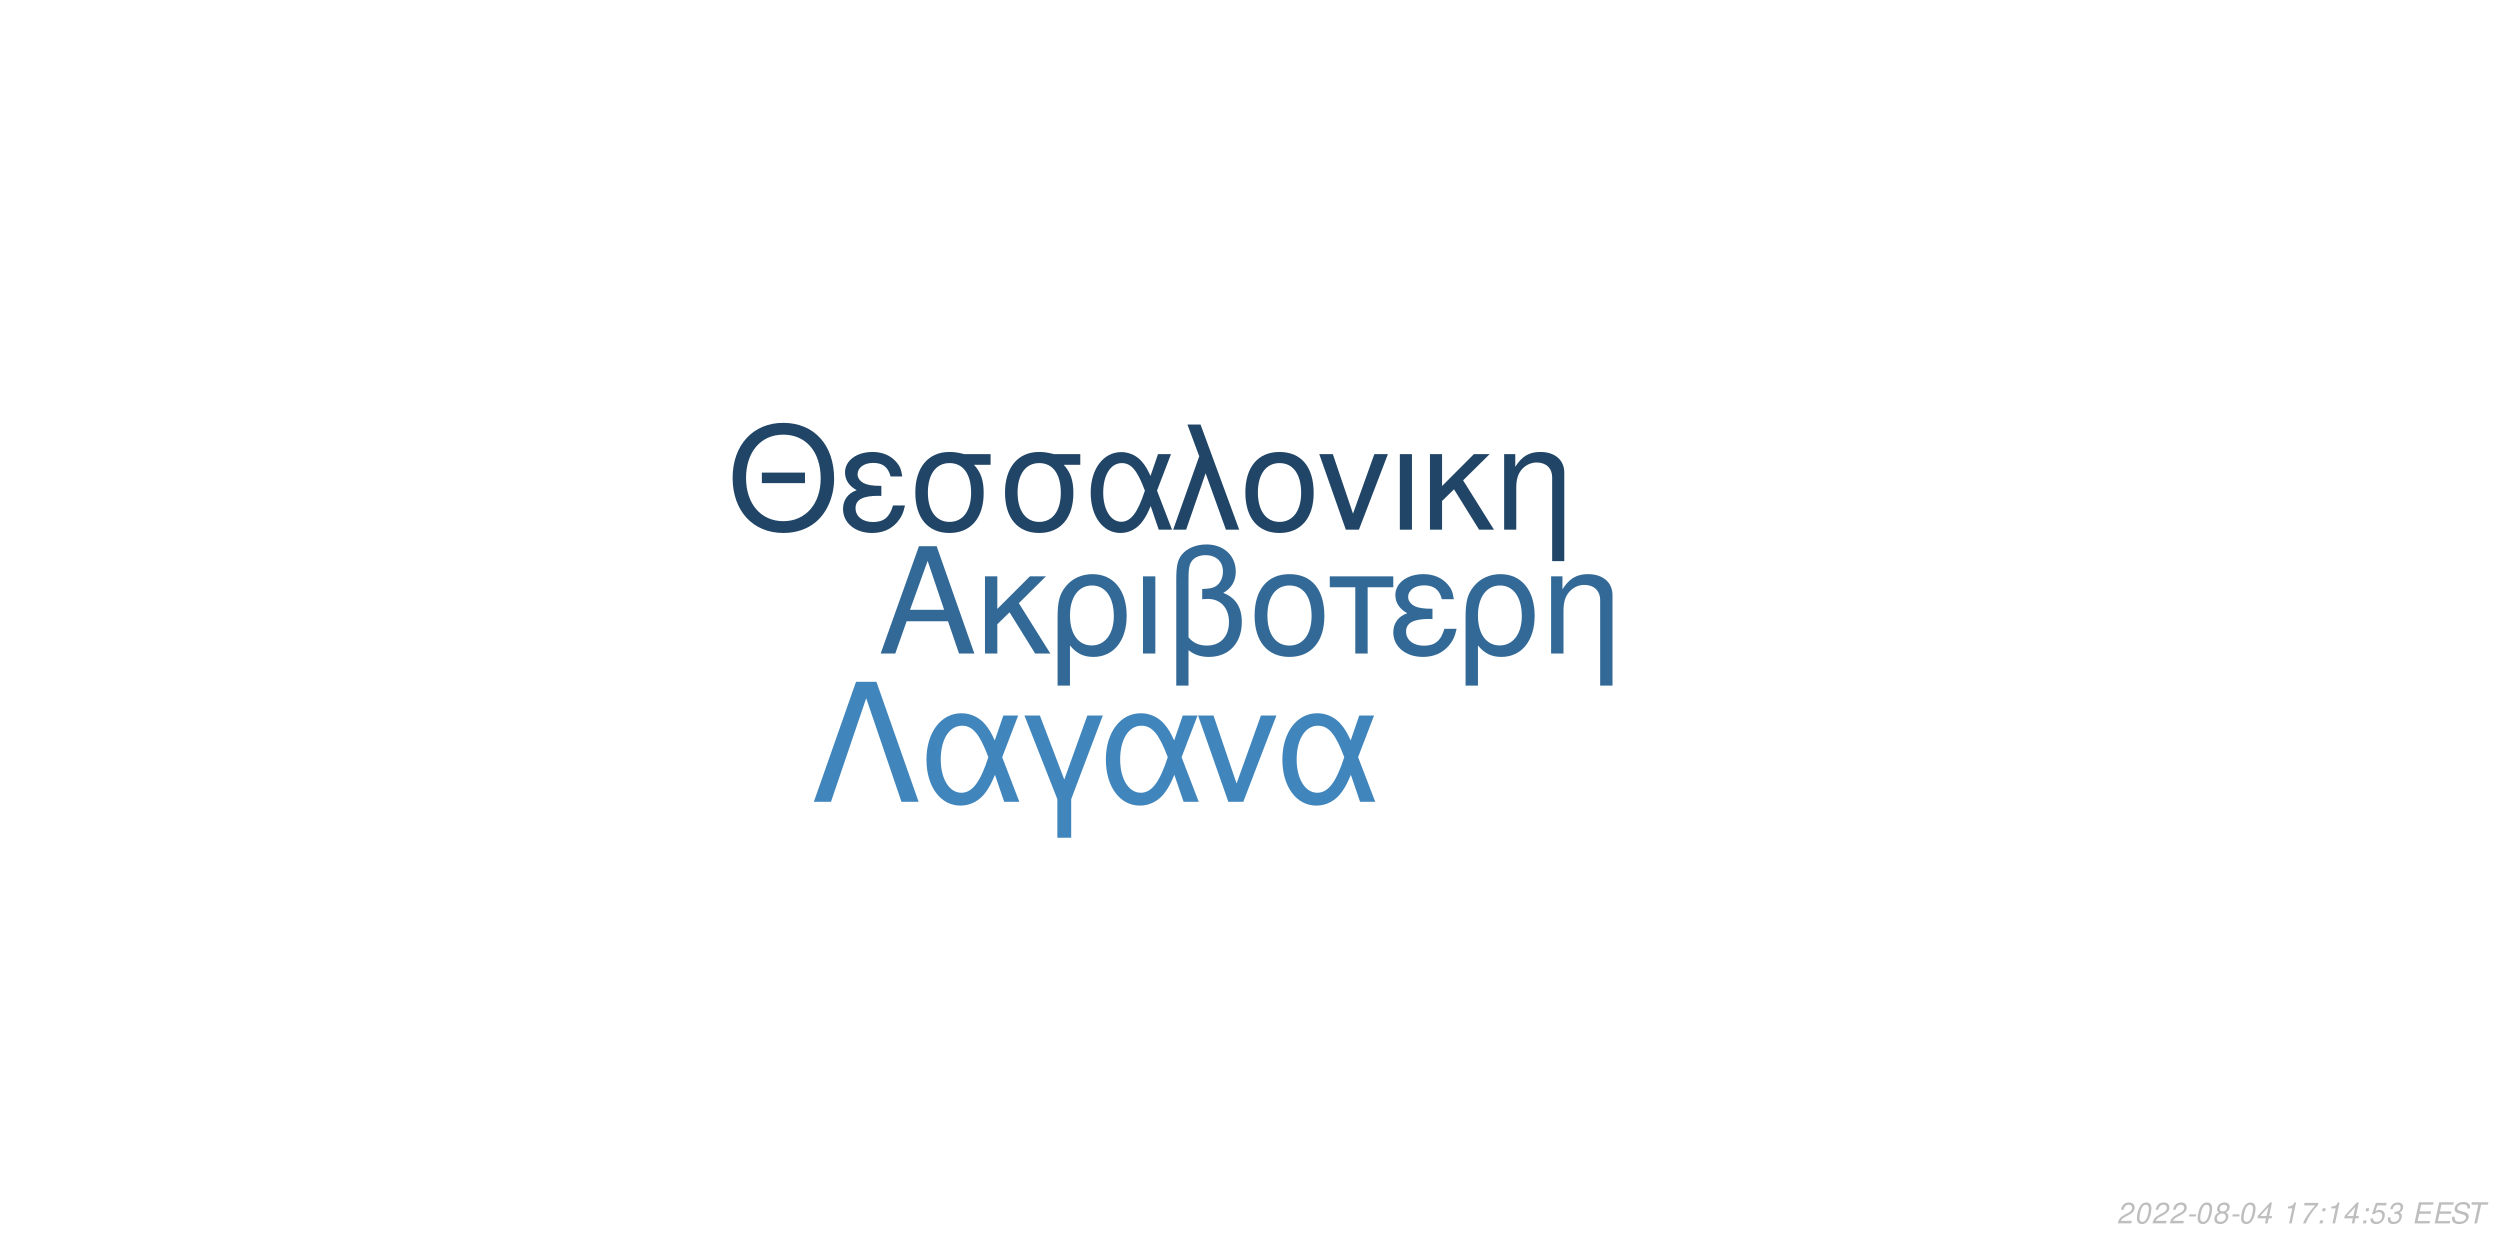
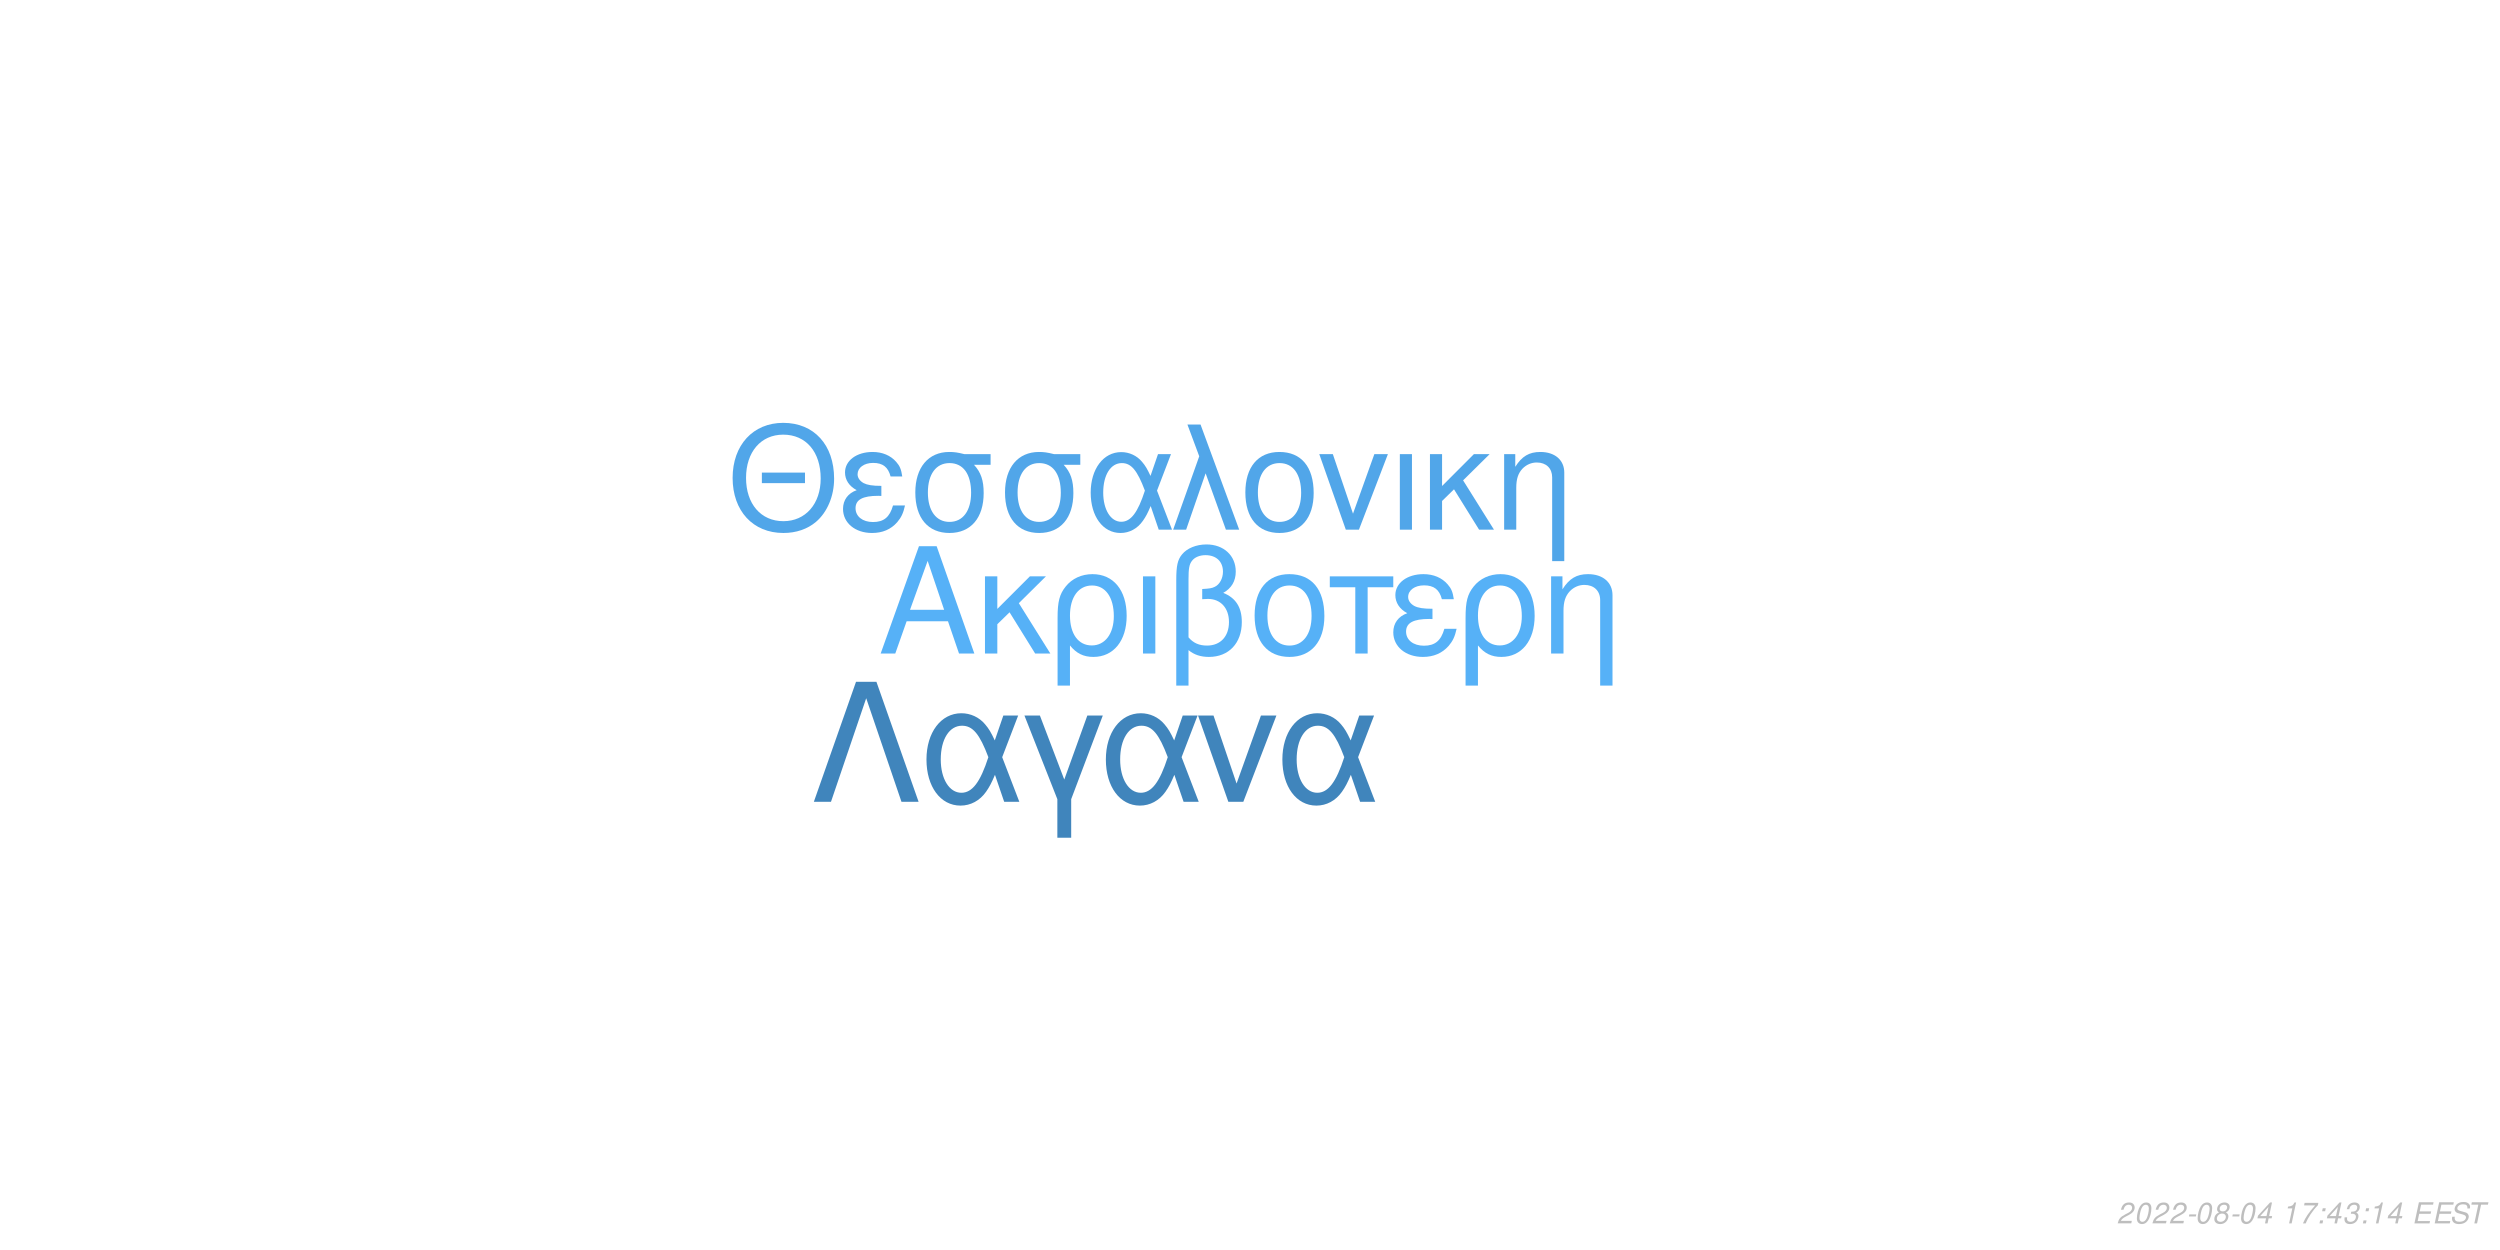
<svg xmlns="http://www.w3.org/2000/svg" xmlns:xlink="http://www.w3.org/1999/xlink" width="864pt" height="432pt" viewBox="0 0 864 432" version="1.1">
  <defs>
    <g>
      <symbol overflow="visible" id="glyph0-0">
        <path style="stroke:none;" d="" />
      </symbol>
      <symbol overflow="visible" id="glyph0-1">
        <path style="stroke:none;" d="M 24.125 -11.141 L 27.938 0 L 33.234 0 L 20.203 -37.094 L 14.094 -37.094 L 0.859 0 L 5.906 0 L 9.828 -11.141 Z M 22.797 -15.109 L 11 -15.109 L 17.094 -32.016 Z M 22.797 -15.109 " />
      </symbol>
      <symbol overflow="visible" id="glyph0-2">
        <path style="stroke:none;" d="M 7.172 -15.422 L 7.172 -26.672 L 2.906 -26.672 L 2.906 0 L 7.172 0 L 7.172 -10.125 L 11.406 -14.25 L 20.25 0 L 25.5 0 L 14.609 -17.406 L 23.969 -26.672 L 18.422 -26.672 Z M 7.172 -15.422 " />
      </symbol>
      <symbol overflow="visible" id="glyph0-3">
        <path style="stroke:none;" d="M 3 11.094 L 7.281 11.094 L 7.281 -2.797 C 9.516 -0.047 11.953 1.172 15.375 1.172 C 22.344 1.172 26.875 -4.422 26.875 -13.031 C 26.875 -21.891 22.297 -27.438 15.062 -27.438 C 11.297 -27.438 7.984 -25.906 5.797 -23.156 C 3.672 -20.516 3 -17.969 3 -12.359 Z M 14.906 -23.516 C 19.547 -23.516 22.438 -19.438 22.438 -12.922 C 22.438 -6.812 19.391 -2.797 14.812 -2.797 C 10.172 -2.797 7.281 -6.766 7.281 -13.125 C 7.281 -19.484 10.234 -23.516 14.906 -23.516 Z M 14.906 -23.516 " />
      </symbol>
      <symbol overflow="visible" id="glyph0-4">
        <path style="stroke:none;" d="M 3.516 0 L 7.781 0 L 7.781 -26.672 L 3.516 -26.672 Z M 3.516 0 " />
      </symbol>
      <symbol overflow="visible" id="glyph0-5">
        <path style="stroke:none;" d="M 4.016 11.094 L 8.25 11.094 L 8.25 -1.172 C 10.172 0.406 12.422 1.172 15.312 1.172 C 22.188 1.172 26.672 -3.609 26.672 -10.891 C 26.672 -15.984 24.578 -19.234 20.25 -20.969 C 23.109 -22.547 24.578 -25.031 24.578 -28.344 C 24.578 -33.844 20.406 -37.703 14.453 -37.703 C 10.938 -37.703 7.734 -36.391 6 -34.25 C 4.484 -32.422 4.016 -30.328 4.016 -25.391 Z M 8.25 -25.656 C 8.25 -29.359 8.5 -30.844 9.469 -32.062 C 10.375 -33.281 12.156 -34 14.094 -34 C 17.812 -34 20.156 -31.812 20.156 -28.297 C 20.156 -25.953 18.984 -23.812 17.297 -23.047 C 16.281 -22.547 15.469 -22.438 12.984 -22.297 L 12.984 -18.781 C 13.734 -18.828 14.344 -18.875 14.969 -18.875 C 19.344 -18.875 22.234 -15.719 22.234 -10.891 C 22.234 -5.906 19.281 -2.75 14.656 -2.75 C 11.953 -2.75 9.922 -3.609 8.25 -5.594 Z M 8.25 -25.656 " />
      </symbol>
      <symbol overflow="visible" id="glyph0-6">
        <path style="stroke:none;" d="M 14.094 -27.438 C 6.562 -27.438 2.094 -22.094 2.094 -13.125 C 2.094 -4.125 6.562 1.172 14.141 1.172 C 21.672 1.172 26.203 -4.172 26.203 -12.922 C 26.203 -22.188 21.828 -27.438 14.094 -27.438 Z M 14.141 -23.516 C 18.938 -23.516 21.781 -19.594 21.781 -12.984 C 21.781 -6.672 18.828 -2.75 14.141 -2.75 C 9.422 -2.75 6.516 -6.672 6.516 -13.125 C 6.516 -19.594 9.422 -23.516 14.141 -23.516 Z M 14.141 -23.516 " />
      </symbol>
      <symbol overflow="visible" id="glyph0-7">
        <path style="stroke:none;" d="M 7.891 0 L 12.156 0 L 12.156 -22.906 L 21.016 -22.906 L 21.016 -26.672 L -0.922 -26.672 L -0.922 -22.906 L 7.891 -22.906 Z M 7.891 0 " />
      </symbol>
      <symbol overflow="visible" id="glyph0-8">
        <path style="stroke:none;" d="M 14.562 -15.469 C 11.344 -15.469 9.562 -15.781 8.297 -16.438 C 6.922 -17.203 6.156 -18.328 6.156 -19.547 C 6.156 -21.891 8.453 -23.562 11.656 -23.562 C 15.062 -23.562 16.953 -22.094 17.812 -18.781 L 21.938 -18.781 C 21.578 -21.266 21.062 -22.5 19.797 -23.922 C 17.812 -26.203 14.906 -27.438 11.453 -27.438 C 5.797 -27.438 1.734 -24.375 1.734 -20.203 C 1.734 -17.609 3.156 -15.375 5.859 -13.938 C 2.797 -12.875 1.016 -10.484 1.016 -7.328 C 1.016 -2.391 5.297 1.172 11.25 1.172 C 14.969 1.172 17.906 -0.109 20.156 -2.641 C 21.578 -4.328 22.297 -5.797 22.906 -8.547 L 18.672 -8.547 C 17.5 -4.422 15.422 -2.703 11.609 -2.703 C 7.938 -2.703 5.438 -4.688 5.438 -7.578 C 5.438 -10.578 7.938 -11.953 13.484 -11.953 C 13.641 -11.953 14.094 -11.953 14.562 -11.906 Z M 14.562 -15.469 " />
      </symbol>
      <symbol overflow="visible" id="glyph0-9">
        <path style="stroke:none;" d="M 3.562 -26.672 L 3.562 0 L 7.844 0 L 7.844 -14.703 C 7.844 -17.906 8.5 -19.891 10.031 -21.531 C 11.406 -22.953 13.188 -23.719 15.062 -23.719 C 18.375 -23.719 20.516 -21.672 20.516 -18.469 L 20.516 11.094 L 24.781 11.094 L 24.781 -20.156 C 24.781 -24.578 21.469 -27.438 16.328 -27.438 C 12.359 -27.438 9.828 -25.906 7.484 -22.188 L 7.484 -26.672 Z M 3.562 -26.672 " />
      </symbol>
      <symbol overflow="visible" id="glyph1-0">
        <path style="stroke:none;" d="" />
      </symbol>
      <symbol overflow="visible" id="glyph1-1">
        <path style="stroke:none;" d="M 26.859 -19.734 L 11.953 -19.734 L 11.953 -16.094 L 26.859 -16.094 Z M 19.328 -36.922 C 8.922 -36.922 1.844 -29.25 1.844 -17.891 C 1.844 -6.484 8.875 1.141 19.391 1.141 C 23.812 1.141 27.703 -0.203 30.641 -2.688 C 34.578 -6.031 36.922 -11.656 36.922 -17.594 C 36.922 -29.297 30 -36.922 19.328 -36.922 Z M 19.328 -32.844 C 27.203 -32.844 32.281 -26.906 32.281 -17.688 C 32.281 -8.922 27.062 -2.938 19.391 -2.938 C 11.609 -2.938 6.484 -8.922 6.484 -17.891 C 6.484 -26.859 11.609 -32.844 19.328 -32.844 Z M 19.328 -32.844 " />
      </symbol>
      <symbol overflow="visible" id="glyph1-2">
        <path style="stroke:none;" d="M 14.25 -15.141 C 11.109 -15.141 9.375 -15.453 8.125 -16.094 C 6.781 -16.844 6.031 -17.938 6.031 -19.141 C 6.031 -21.422 8.266 -23.078 11.406 -23.078 C 14.75 -23.078 16.594 -21.625 17.438 -18.391 L 21.469 -18.391 C 21.125 -20.828 20.625 -22.031 19.391 -23.422 C 17.438 -25.656 14.594 -26.859 11.219 -26.859 C 5.688 -26.859 1.688 -23.875 1.688 -19.781 C 1.688 -17.234 3.094 -15.047 5.734 -13.656 C 2.734 -12.609 1 -10.266 1 -7.172 C 1 -2.344 5.188 1.141 11.016 1.141 C 14.656 1.141 17.547 -0.094 19.734 -2.594 C 21.125 -4.234 21.828 -5.688 22.422 -8.375 L 18.281 -8.375 C 17.141 -4.328 15.094 -2.641 11.359 -2.641 C 7.766 -2.641 5.328 -4.578 5.328 -7.422 C 5.328 -10.359 7.766 -11.703 13.203 -11.703 C 13.359 -11.703 13.797 -11.703 14.25 -11.656 Z M 14.25 -15.141 " />
      </symbol>
      <symbol overflow="visible" id="glyph1-3">
        <path style="stroke:none;" d="M 29 -26.109 L 19.938 -26.109 C 17.594 -26.703 16.438 -26.859 14.703 -26.859 C 7.469 -26.859 2.984 -21.469 2.984 -12.859 C 2.984 -4.031 7.375 1.141 14.797 1.141 C 22.172 1.141 26.609 -4.078 26.609 -12.656 C 26.609 -17.047 25.656 -19.828 23.266 -22.422 L 29 -22.422 Z M 14.797 -23.016 C 19.531 -23.016 22.266 -19.234 22.266 -12.75 C 22.266 -6.531 19.438 -2.688 14.797 -2.688 C 10.172 -2.688 7.328 -6.531 7.328 -12.859 C 7.328 -19.188 10.172 -23.016 14.797 -23.016 Z M 14.797 -23.016 " />
      </symbol>
      <symbol overflow="visible" id="glyph1-4">
        <path style="stroke:none;" d="M 29.344 -26.109 L 24.859 -26.109 L 22.266 -18.578 C 21.125 -21.031 20.484 -22.125 19.328 -23.469 C 17.547 -25.609 14.906 -26.812 12.156 -26.812 C 5.984 -26.812 1.594 -20.984 1.594 -12.812 C 1.594 -4.578 5.828 1.141 11.906 1.141 C 14.953 1.141 17.734 -0.344 19.625 -3.047 C 20.672 -4.531 21.281 -5.688 22.328 -8.172 L 25.109 0 L 29.703 0 L 24.516 -13.5 Z M 20.328 -13.5 C 17.891 -5.922 15.453 -2.734 12.156 -2.734 C 8.516 -2.734 5.922 -6.922 5.922 -12.812 C 5.922 -18.938 8.516 -23.016 12.359 -23.016 C 15.594 -23.016 17.688 -20.531 20.328 -13.5 Z M 20.328 -13.5 " />
      </symbol>
      <symbol overflow="visible" id="glyph1-5">
        <path style="stroke:none;" d="M 1.094 0 L 5.578 0 L 12.312 -19.484 L 19.328 0 L 23.922 0 L 10.562 -36.328 L 6.031 -36.328 L 10.109 -25.359 Z M 1.094 0 " />
      </symbol>
      <symbol overflow="visible" id="glyph1-6">
        <path style="stroke:none;" d="M 13.797 -26.859 C 6.422 -26.859 2.047 -21.625 2.047 -12.859 C 2.047 -4.031 6.422 1.141 13.859 1.141 C 21.234 1.141 25.656 -4.078 25.656 -12.656 C 25.656 -21.719 21.375 -26.859 13.797 -26.859 Z M 13.859 -23.016 C 18.531 -23.016 21.328 -19.188 21.328 -12.703 C 21.328 -6.531 18.438 -2.688 13.859 -2.688 C 9.219 -2.688 6.375 -6.531 6.375 -12.859 C 6.375 -19.188 9.219 -23.016 13.859 -23.016 Z M 13.859 -23.016 " />
      </symbol>
      <symbol overflow="visible" id="glyph1-7">
        <path style="stroke:none;" d="M 14.297 0 L 24.312 -26.109 L 19.625 -26.109 L 12.25 -5.531 L 5.281 -26.109 L 0.594 -26.109 L 9.766 0 Z M 14.297 0 " />
      </symbol>
      <symbol overflow="visible" id="glyph1-8">
        <path style="stroke:none;" d="M 3.438 0 L 7.625 0 L 7.625 -26.109 L 3.438 -26.109 Z M 3.438 0 " />
      </symbol>
      <symbol overflow="visible" id="glyph1-9">
        <path style="stroke:none;" d="M 7.031 -15.094 L 7.031 -26.109 L 2.844 -26.109 L 2.844 0 L 7.031 0 L 7.031 -9.922 L 11.156 -13.953 L 19.828 0 L 24.969 0 L 14.297 -17.047 L 23.469 -26.109 L 18.031 -26.109 Z M 7.031 -15.094 " />
      </symbol>
      <symbol overflow="visible" id="glyph1-10">
        <path style="stroke:none;" d="M 3.484 -26.109 L 3.484 0 L 7.672 0 L 7.672 -14.406 C 7.672 -17.547 8.328 -19.484 9.812 -21.078 C 11.156 -22.469 12.906 -23.219 14.75 -23.219 C 17.984 -23.219 20.078 -21.234 20.078 -18.094 L 20.078 10.859 L 24.266 10.859 L 24.266 -19.734 C 24.266 -24.062 21.031 -26.859 16 -26.859 C 12.109 -26.859 9.609 -25.359 7.328 -21.719 L 7.328 -26.109 Z M 3.484 -26.109 " />
      </symbol>
      <symbol overflow="visible" id="glyph2-0">
        <path style="stroke:none;" d="" />
      </symbol>
      <symbol overflow="visible" id="glyph2-1">
        <path style="stroke:none;" d="M 22.531 -41.484 L 15.484 -41.484 L 0.906 0 L 6.828 0 L 19 -35.797 L 31.188 0 L 37.109 0 Z M 22.531 -41.484 " />
      </symbol>
      <symbol overflow="visible" id="glyph2-2">
        <path style="stroke:none;" d="M 33.516 -29.812 L 28.391 -29.812 L 25.438 -21.219 C 24.125 -24.016 23.391 -25.266 22.078 -26.797 C 20.031 -29.25 17.016 -30.609 13.891 -30.609 C 6.828 -30.609 1.828 -23.953 1.828 -14.625 C 1.828 -5.234 6.656 1.312 13.594 1.312 C 17.078 1.312 20.266 -0.391 22.422 -3.469 C 23.609 -5.172 24.297 -6.484 25.5 -9.328 L 28.688 0 L 33.922 0 L 28 -15.422 Z M 23.219 -15.422 C 20.422 -6.766 17.641 -3.125 13.891 -3.125 C 9.734 -3.125 6.766 -7.906 6.766 -14.625 C 6.766 -21.625 9.734 -26.297 14.109 -26.297 C 17.812 -26.297 20.203 -23.453 23.219 -15.422 Z M 23.219 -15.422 " />
      </symbol>
      <symbol overflow="visible" id="glyph2-3">
        <path style="stroke:none;" d="M 12.062 12.406 L 16.844 12.406 L 16.844 -0.906 L 27.766 -29.812 L 22.422 -29.812 L 14.453 -7.688 L 6.031 -29.812 L 0.688 -29.812 L 12.062 -0.906 Z M 12.062 12.406 " />
      </symbol>
      <symbol overflow="visible" id="glyph2-4">
        <path style="stroke:none;" d="M 16.328 0 L 27.766 -29.812 L 22.422 -29.812 L 14 -6.312 L 6.031 -29.812 L 0.688 -29.812 L 11.156 0 Z M 16.328 0 " />
      </symbol>
      <symbol overflow="visible" id="glyph3-0">
        <path style="stroke:none;" d="" />
      </symbol>
      <symbol overflow="visible" id="glyph3-1">
        <path style="stroke:none;" d="M 5.234 -0.875 L 1.469 -0.875 C 1.641 -1.375 2.203 -1.891 3.109 -2.344 L 4.234 -2.938 C 5.562 -3.625 6.219 -4.469 6.219 -5.484 C 6.219 -5.938 6.062 -6.359 5.797 -6.656 C 5.469 -7.047 4.984 -7.234 4.312 -7.234 C 2.766 -7.234 1.891 -6.453 1.484 -4.734 L 2.375 -4.734 C 2.484 -5.188 2.609 -5.484 2.797 -5.75 C 3.094 -6.203 3.609 -6.453 4.188 -6.453 C 4.891 -6.453 5.344 -6.031 5.344 -5.375 C 5.344 -4.703 4.859 -4.094 4.016 -3.656 L 2.984 -3.125 C 1.234 -2.188 0.797 -1.656 0.344 -0.016 L 5.047 -0.016 Z M 5.234 -0.875 " />
      </symbol>
      <symbol overflow="visible" id="glyph3-2">
        <path style="stroke:none;" d="M 4.203 -7.234 C 3.375 -7.234 2.688 -6.812 2.125 -5.984 C 1.484 -5.047 0.984 -3.188 0.984 -1.734 C 0.984 -1.109 1.172 -0.562 1.484 -0.266 C 1.797 0.047 2.281 0.234 2.766 0.234 C 3.625 0.234 4.281 -0.156 4.859 -1.016 C 5.516 -1.953 6 -3.797 6 -5.266 C 6 -6.5 5.328 -7.234 4.203 -7.234 Z M 4.094 -6.453 C 4.734 -6.453 5.125 -5.984 5.125 -5.156 C 5.125 -4.203 4.781 -2.625 4.406 -1.812 C 3.984 -0.938 3.516 -0.547 2.875 -0.547 C 2.25 -0.547 1.875 -1.031 1.875 -1.828 C 1.875 -2.797 2.203 -4.344 2.594 -5.203 C 2.984 -6.047 3.453 -6.453 4.094 -6.453 Z M 4.094 -6.453 " />
      </symbol>
      <symbol overflow="visible" id="glyph3-3">
        <path style="stroke:none;" d="M 3.516 -3.125 L 1.125 -3.125 L 0.969 -2.406 L 3.359 -2.406 Z M 3.516 -3.125 " />
      </symbol>
      <symbol overflow="visible" id="glyph3-4">
        <path style="stroke:none;" d="M 4.766 -3.797 C 5.078 -3.969 5.234 -4.078 5.438 -4.234 C 5.812 -4.594 6.062 -5.172 6.062 -5.734 C 6.062 -6.625 5.344 -7.234 4.266 -7.234 C 2.812 -7.234 1.703 -6.219 1.703 -4.875 C 1.703 -4.406 1.875 -4.125 2.359 -3.812 C 1.297 -3.312 0.75 -2.516 0.75 -1.469 C 0.75 -0.438 1.547 0.234 2.812 0.234 C 3.656 0.234 4.359 -0.094 4.938 -0.734 C 5.359 -1.234 5.609 -1.859 5.609 -2.438 C 5.609 -3.047 5.312 -3.516 4.766 -3.797 Z M 4.109 -6.453 C 4.797 -6.453 5.188 -6.125 5.188 -5.578 C 5.188 -5.266 5.062 -4.922 4.859 -4.672 C 4.562 -4.312 4.188 -4.156 3.656 -4.156 C 2.984 -4.156 2.594 -4.453 2.594 -4.984 C 2.594 -5.859 3.203 -6.453 4.109 -6.453 Z M 3.453 -3.406 C 4.234 -3.406 4.734 -2.984 4.734 -2.312 C 4.734 -1.312 3.922 -0.547 2.875 -0.547 C 2.125 -0.547 1.625 -0.969 1.625 -1.625 C 1.625 -2.609 2.438 -3.406 3.453 -3.406 Z M 3.453 -3.406 " />
      </symbol>
      <symbol overflow="visible" id="glyph3-5">
        <path style="stroke:none;" d="M 3.625 -1.75 L 3.266 0 L 4.141 0 L 4.516 -1.75 L 5.562 -1.75 L 5.734 -2.531 L 4.688 -2.531 L 5.688 -7.234 L 5.016 -7.234 L 0.844 -2.672 L 0.641 -1.75 Z M 3.797 -2.531 L 1.594 -2.531 L 4.469 -5.703 Z M 3.797 -2.531 " />
      </symbol>
      <symbol overflow="visible" id="glyph3-6">
        <path style="stroke:none;" d="" />
      </symbol>
      <symbol overflow="visible" id="glyph3-7">
        <path style="stroke:none;" d="M 3.703 -5.188 L 2.594 0 L 3.469 0 L 5.016 -7.234 L 4.438 -7.234 C 3.906 -6.156 3.688 -6.016 2.234 -5.812 L 2.109 -5.188 Z M 3.703 -5.188 " />
      </symbol>
      <symbol overflow="visible" id="glyph3-8">
        <path style="stroke:none;" d="M 6.703 -7.094 L 1.953 -7.094 L 1.766 -6.219 L 5.594 -6.219 C 3.344 -3.688 2.266 -2.109 1.375 0 L 2.344 0 C 3.031 -1.906 4.828 -4.594 6.547 -6.281 Z M 6.703 -7.094 " />
      </symbol>
      <symbol overflow="visible" id="glyph3-9">
        <path style="stroke:none;" d="M 2.359 -1.031 L 1.312 -1.031 L 1.094 0 L 2.141 0 Z M 3.266 -5.234 L 2.219 -5.234 L 2 -4.203 L 3.047 -4.203 Z M 3.266 -5.234 " />
      </symbol>
      <symbol overflow="visible" id="glyph3-10">
-         <path style="stroke:none;" d="M 6.297 -7.094 L 2.594 -7.094 L 1.234 -3.234 L 2.047 -3.234 C 2.656 -3.766 2.938 -3.906 3.531 -3.906 C 4.328 -3.906 4.797 -3.453 4.797 -2.688 C 4.797 -1.438 3.969 -0.547 2.828 -0.547 C 2.031 -0.547 1.609 -0.938 1.578 -1.734 L 0.703 -1.734 L 0.703 -1.516 C 0.703 -0.938 0.844 -0.547 1.188 -0.266 C 1.562 0.062 2.078 0.234 2.703 0.234 C 3.656 0.234 4.391 -0.156 4.984 -0.922 C 5.422 -1.5 5.672 -2.234 5.672 -2.953 C 5.672 -4 4.938 -4.672 3.812 -4.672 C 3.328 -4.672 2.906 -4.547 2.406 -4.234 L 3.109 -6.219 L 6.109 -6.219 Z M 6.297 -7.094 " />
+         <path style="stroke:none;" d="M 2.922 -3.312 C 3.125 -3.344 3.234 -3.344 3.375 -3.344 C 4.203 -3.344 4.688 -3 4.688 -2.406 C 4.688 -1.312 3.906 -0.547 2.781 -0.547 C 2.047 -0.547 1.594 -0.938 1.594 -1.562 C 1.594 -1.719 1.609 -1.844 1.656 -2.094 L 0.766 -2.094 C 0.734 -1.797 0.719 -1.641 0.719 -1.469 C 0.719 -0.375 1.406 0.234 2.641 0.234 C 3.547 0.234 4.297 -0.078 4.812 -0.656 C 5.266 -1.156 5.562 -1.875 5.562 -2.547 C 5.562 -3.125 5.344 -3.453 4.797 -3.734 C 5.641 -4.234 6.016 -4.844 6.016 -5.734 C 6.016 -6.656 5.312 -7.234 4.203 -7.234 C 3.375 -7.234 2.672 -6.938 2.188 -6.375 C 1.891 -6.031 1.703 -5.641 1.516 -4.906 L 2.391 -4.906 C 2.5 -5.359 2.594 -5.594 2.734 -5.812 C 3.047 -6.234 3.516 -6.453 4.078 -6.453 C 4.734 -6.453 5.141 -6.125 5.141 -5.578 C 5.141 -5.188 5.016 -4.797 4.797 -4.547 C 4.516 -4.234 4 -4.062 3.266 -4.062 L 3.078 -4.062 Z M 2.922 -3.312 " />
      </symbol>
      <symbol overflow="visible" id="glyph3-11">
-         <path style="stroke:none;" d="M 2.922 -3.312 C 3.125 -3.344 3.234 -3.344 3.375 -3.344 C 4.203 -3.344 4.688 -3 4.688 -2.406 C 4.688 -1.312 3.906 -0.547 2.781 -0.547 C 2.047 -0.547 1.594 -0.938 1.594 -1.562 C 1.594 -1.719 1.609 -1.844 1.656 -2.094 L 0.766 -2.094 C 0.734 -1.797 0.719 -1.641 0.719 -1.469 C 0.719 -0.375 1.406 0.234 2.641 0.234 C 3.547 0.234 4.297 -0.078 4.812 -0.656 C 5.266 -1.156 5.562 -1.875 5.562 -2.547 C 5.562 -3.125 5.344 -3.453 4.797 -3.734 C 5.641 -4.234 6.016 -4.844 6.016 -5.734 C 6.016 -6.656 5.312 -7.234 4.203 -7.234 C 3.375 -7.234 2.672 -6.938 2.188 -6.375 C 1.891 -6.031 1.703 -5.641 1.516 -4.906 L 2.391 -4.906 C 2.5 -5.359 2.594 -5.594 2.734 -5.812 C 3.047 -6.234 3.516 -6.453 4.078 -6.453 C 4.734 -6.453 5.141 -6.125 5.141 -5.578 C 5.141 -5.188 5.016 -4.797 4.797 -4.547 C 4.516 -4.234 4 -4.062 3.266 -4.062 L 3.078 -4.062 Z M 2.922 -3.312 " />
+         <path style="stroke:none;" d="M 2.547 -3.312 L 6.5 -3.312 L 6.688 -4.141 L 2.719 -4.141 L 3.219 -6.469 L 7.344 -6.469 L 7.516 -7.297 L 2.453 -7.297 L 0.906 0 L 6.125 0 L 6.297 -0.812 L 2.016 -0.812 Z M 2.547 -3.312 " />
      </symbol>
      <symbol overflow="visible" id="glyph3-12">
-         <path style="stroke:none;" d="M 2.547 -3.312 L 6.5 -3.312 L 6.688 -4.141 L 2.719 -4.141 L 3.219 -6.469 L 7.344 -6.469 L 7.516 -7.297 L 2.453 -7.297 L 0.906 0 L 6.125 0 L 6.297 -0.812 L 2.016 -0.812 Z M 2.547 -3.312 " />
+         <path style="stroke:none;" d="M 7.062 -5.156 C 7.125 -5.438 7.141 -5.562 7.141 -5.703 C 7.141 -6.156 6.938 -6.594 6.594 -6.891 C 6.188 -7.25 5.656 -7.406 4.875 -7.406 C 3.844 -7.406 3.047 -7.125 2.5 -6.562 C 2.094 -6.141 1.781 -5.438 1.781 -4.922 C 1.781 -4.297 2.219 -3.766 2.891 -3.562 L 4.594 -3.094 C 5.406 -2.859 5.734 -2.578 5.734 -2.094 C 5.734 -1.781 5.547 -1.406 5.266 -1.141 C 4.844 -0.766 4.266 -0.578 3.453 -0.578 C 2.328 -0.578 1.812 -0.984 1.812 -1.906 C 1.812 -2.047 1.812 -2.125 1.844 -2.312 L 0.984 -2.312 C 0.906 -2.062 0.891 -1.906 0.891 -1.688 C 0.891 -0.484 1.797 0.234 3.297 0.234 C 4.359 0.234 5.234 -0.062 5.812 -0.609 C 6.344 -1.078 6.688 -1.797 6.688 -2.375 C 6.688 -2.641 6.609 -2.906 6.453 -3.156 C 6.234 -3.5 5.938 -3.703 5.469 -3.828 L 3.75 -4.312 C 2.984 -4.547 2.734 -4.734 2.734 -5.188 C 2.734 -5.547 2.875 -5.844 3.188 -6.109 C 3.547 -6.438 4.031 -6.594 4.703 -6.594 C 5.266 -6.594 5.688 -6.484 5.906 -6.297 C 6.094 -6.125 6.219 -5.797 6.219 -5.516 C 6.219 -5.422 6.203 -5.344 6.188 -5.156 Z M 7.062 -5.156 " />
      </symbol>
      <symbol overflow="visible" id="glyph3-13">
-         <path style="stroke:none;" d="M 7.062 -5.156 C 7.125 -5.438 7.141 -5.562 7.141 -5.703 C 7.141 -6.156 6.938 -6.594 6.594 -6.891 C 6.188 -7.25 5.656 -7.406 4.875 -7.406 C 3.844 -7.406 3.047 -7.125 2.5 -6.562 C 2.094 -6.141 1.781 -5.438 1.781 -4.922 C 1.781 -4.297 2.219 -3.766 2.891 -3.562 L 4.594 -3.094 C 5.406 -2.859 5.734 -2.578 5.734 -2.094 C 5.734 -1.781 5.547 -1.406 5.266 -1.141 C 4.844 -0.766 4.266 -0.578 3.453 -0.578 C 2.328 -0.578 1.812 -0.984 1.812 -1.906 C 1.812 -2.047 1.812 -2.125 1.844 -2.312 L 0.984 -2.312 C 0.906 -2.062 0.891 -1.906 0.891 -1.688 C 0.891 -0.484 1.797 0.234 3.297 0.234 C 4.359 0.234 5.234 -0.062 5.812 -0.609 C 6.344 -1.078 6.688 -1.797 6.688 -2.375 C 6.688 -2.641 6.609 -2.906 6.453 -3.156 C 6.234 -3.5 5.938 -3.703 5.469 -3.828 L 3.75 -4.312 C 2.984 -4.547 2.734 -4.734 2.734 -5.188 C 2.734 -5.547 2.875 -5.844 3.188 -6.109 C 3.547 -6.438 4.031 -6.594 4.703 -6.594 C 5.266 -6.594 5.688 -6.484 5.906 -6.297 C 6.094 -6.125 6.219 -5.797 6.219 -5.516 C 6.219 -5.422 6.203 -5.344 6.188 -5.156 Z M 7.062 -5.156 " />
-       </symbol>
-       <symbol overflow="visible" id="glyph3-14">
        <path style="stroke:none;" d="M 4.938 -6.469 L 7.312 -6.469 L 7.484 -7.297 L 1.75 -7.297 L 1.578 -6.469 L 3.984 -6.469 L 2.609 0 L 3.547 0 Z M 4.938 -6.469 " />
      </symbol>
    </g>
  </defs>
  <g id="surface1">
    <rect x="0" y="0" width="864" height="432" style="fill:rgb(100%,100%,100%);fill-opacity:1;stroke:none;" />
-     <g style="fill:rgb(19.608%,41.176%,58.824%);fill-opacity:1;">
+     <g style="fill:rgb(33.725%,69.412%,96.863%);fill-opacity:1;">
      <use xlink:href="#glyph0-1" x="303.5" y="225.861" />
      <use xlink:href="#glyph0-2" x="337.5" y="225.861" />
      <use xlink:href="#glyph0-3" x="362.5" y="225.861" />
      <use xlink:href="#glyph0-4" x="391.5" y="225.861" />
      <use xlink:href="#glyph0-5" x="402.5" y="225.861" />
      <use xlink:href="#glyph0-6" x="431.5" y="225.861" />
      <use xlink:href="#glyph0-7" x="460.5" y="225.861" />
      <use xlink:href="#glyph0-8" x="480.5" y="225.861" />
      <use xlink:href="#glyph0-3" x="503.5" y="225.861" />
      <use xlink:href="#glyph0-9" x="532.5" y="225.861" />
    </g>
-     <g style="fill:rgb(12.549%,27.059%,40.392%);fill-opacity:1;">
+     <g style="fill:rgb(31.765%,65.098%,91.373%);fill-opacity:1;">
      <use xlink:href="#glyph1-1" x="251.348" y="183.058" />
      <use xlink:href="#glyph1-2" x="290.348" y="183.058" />
      <use xlink:href="#glyph1-3" x="313.348" y="183.058" />
      <use xlink:href="#glyph1-3" x="344.348" y="183.058" />
      <use xlink:href="#glyph1-4" x="375.348" y="183.058" />
      <use xlink:href="#glyph1-5" x="404.348" y="183.058" />
      <use xlink:href="#glyph1-6" x="428.348" y="183.058" />
      <use xlink:href="#glyph1-7" x="455.348" y="183.058" />
      <use xlink:href="#glyph1-8" x="480.348" y="183.058" />
      <use xlink:href="#glyph1-9" x="491.348" y="183.058" />
      <use xlink:href="#glyph1-10" x="516.348" y="183.058" />
    </g>
    <g style="fill:rgb(25.098%,52.157%,73.725%);fill-opacity:1;">
      <use xlink:href="#glyph2-1" x="280.359" y="277.105" />
      <use xlink:href="#glyph2-2" x="318.359" y="277.105" />
      <use xlink:href="#glyph2-3" x="353.359" y="277.105" />
      <use xlink:href="#glyph2-2" x="380.359" y="277.105" />
      <use xlink:href="#glyph2-4" x="413.359" y="277.105" />
      <use xlink:href="#glyph2-2" x="441.359" y="277.105" />
    </g>
    <g style="fill:rgb(74.51%,74.51%,74.51%);fill-opacity:1;">
      <use xlink:href="#glyph3-1" x="731.52" y="422.81" />
      <use xlink:href="#glyph3-2" x="737.52" y="422.81" />
      <use xlink:href="#glyph3-1" x="743.52" y="422.81" />
      <use xlink:href="#glyph3-1" x="749.52" y="422.81" />
      <use xlink:href="#glyph3-3" x="755.52" y="422.81" />
      <use xlink:href="#glyph3-2" x="758.52" y="422.81" />
      <use xlink:href="#glyph3-4" x="764.52" y="422.81" />
      <use xlink:href="#glyph3-3" x="770.52" y="422.81" />
      <use xlink:href="#glyph3-2" x="773.52" y="422.81" />
      <use xlink:href="#glyph3-5" x="779.52" y="422.81" />
      <use xlink:href="#glyph3-6" x="785.52" y="422.81" />
      <use xlink:href="#glyph3-7" x="788.52" y="422.81" />
      <use xlink:href="#glyph3-8" x="794.52" y="422.81" />
      <use xlink:href="#glyph3-9" x="800.52" y="422.81" />
-       <use xlink:href="#glyph3-7" x="803.52" y="422.81" />
-       <use xlink:href="#glyph3-5" x="809.52" y="422.81" />
+       <use xlink:href="#glyph3-5" x="803.52" y="422.81" />
+       <use xlink:href="#glyph3-10" x="809.52" y="422.81" />
      <use xlink:href="#glyph3-9" x="815.52" y="422.81" />
-       <use xlink:href="#glyph3-10" x="818.52" y="422.81" />
-       <use xlink:href="#glyph3-11" x="824.52" y="422.81" />
+       <use xlink:href="#glyph3-7" x="818.52" y="422.81" />
+       <use xlink:href="#glyph3-5" x="824.52" y="422.81" />
      <use xlink:href="#glyph3-6" x="830.52" y="422.81" />
-       <use xlink:href="#glyph3-12" x="833.52" y="422.81" />
-       <use xlink:href="#glyph3-12" x="840.52" y="422.81" />
-       <use xlink:href="#glyph3-13" x="846.52" y="422.81" />
-       <use xlink:href="#glyph3-14" x="852.52" y="422.81" />
+       <use xlink:href="#glyph3-11" x="833.52" y="422.81" />
+       <use xlink:href="#glyph3-11" x="840.52" y="422.81" />
+       <use xlink:href="#glyph3-12" x="846.52" y="422.81" />
+       <use xlink:href="#glyph3-13" x="852.52" y="422.81" />
    </g>
  </g>
</svg>
